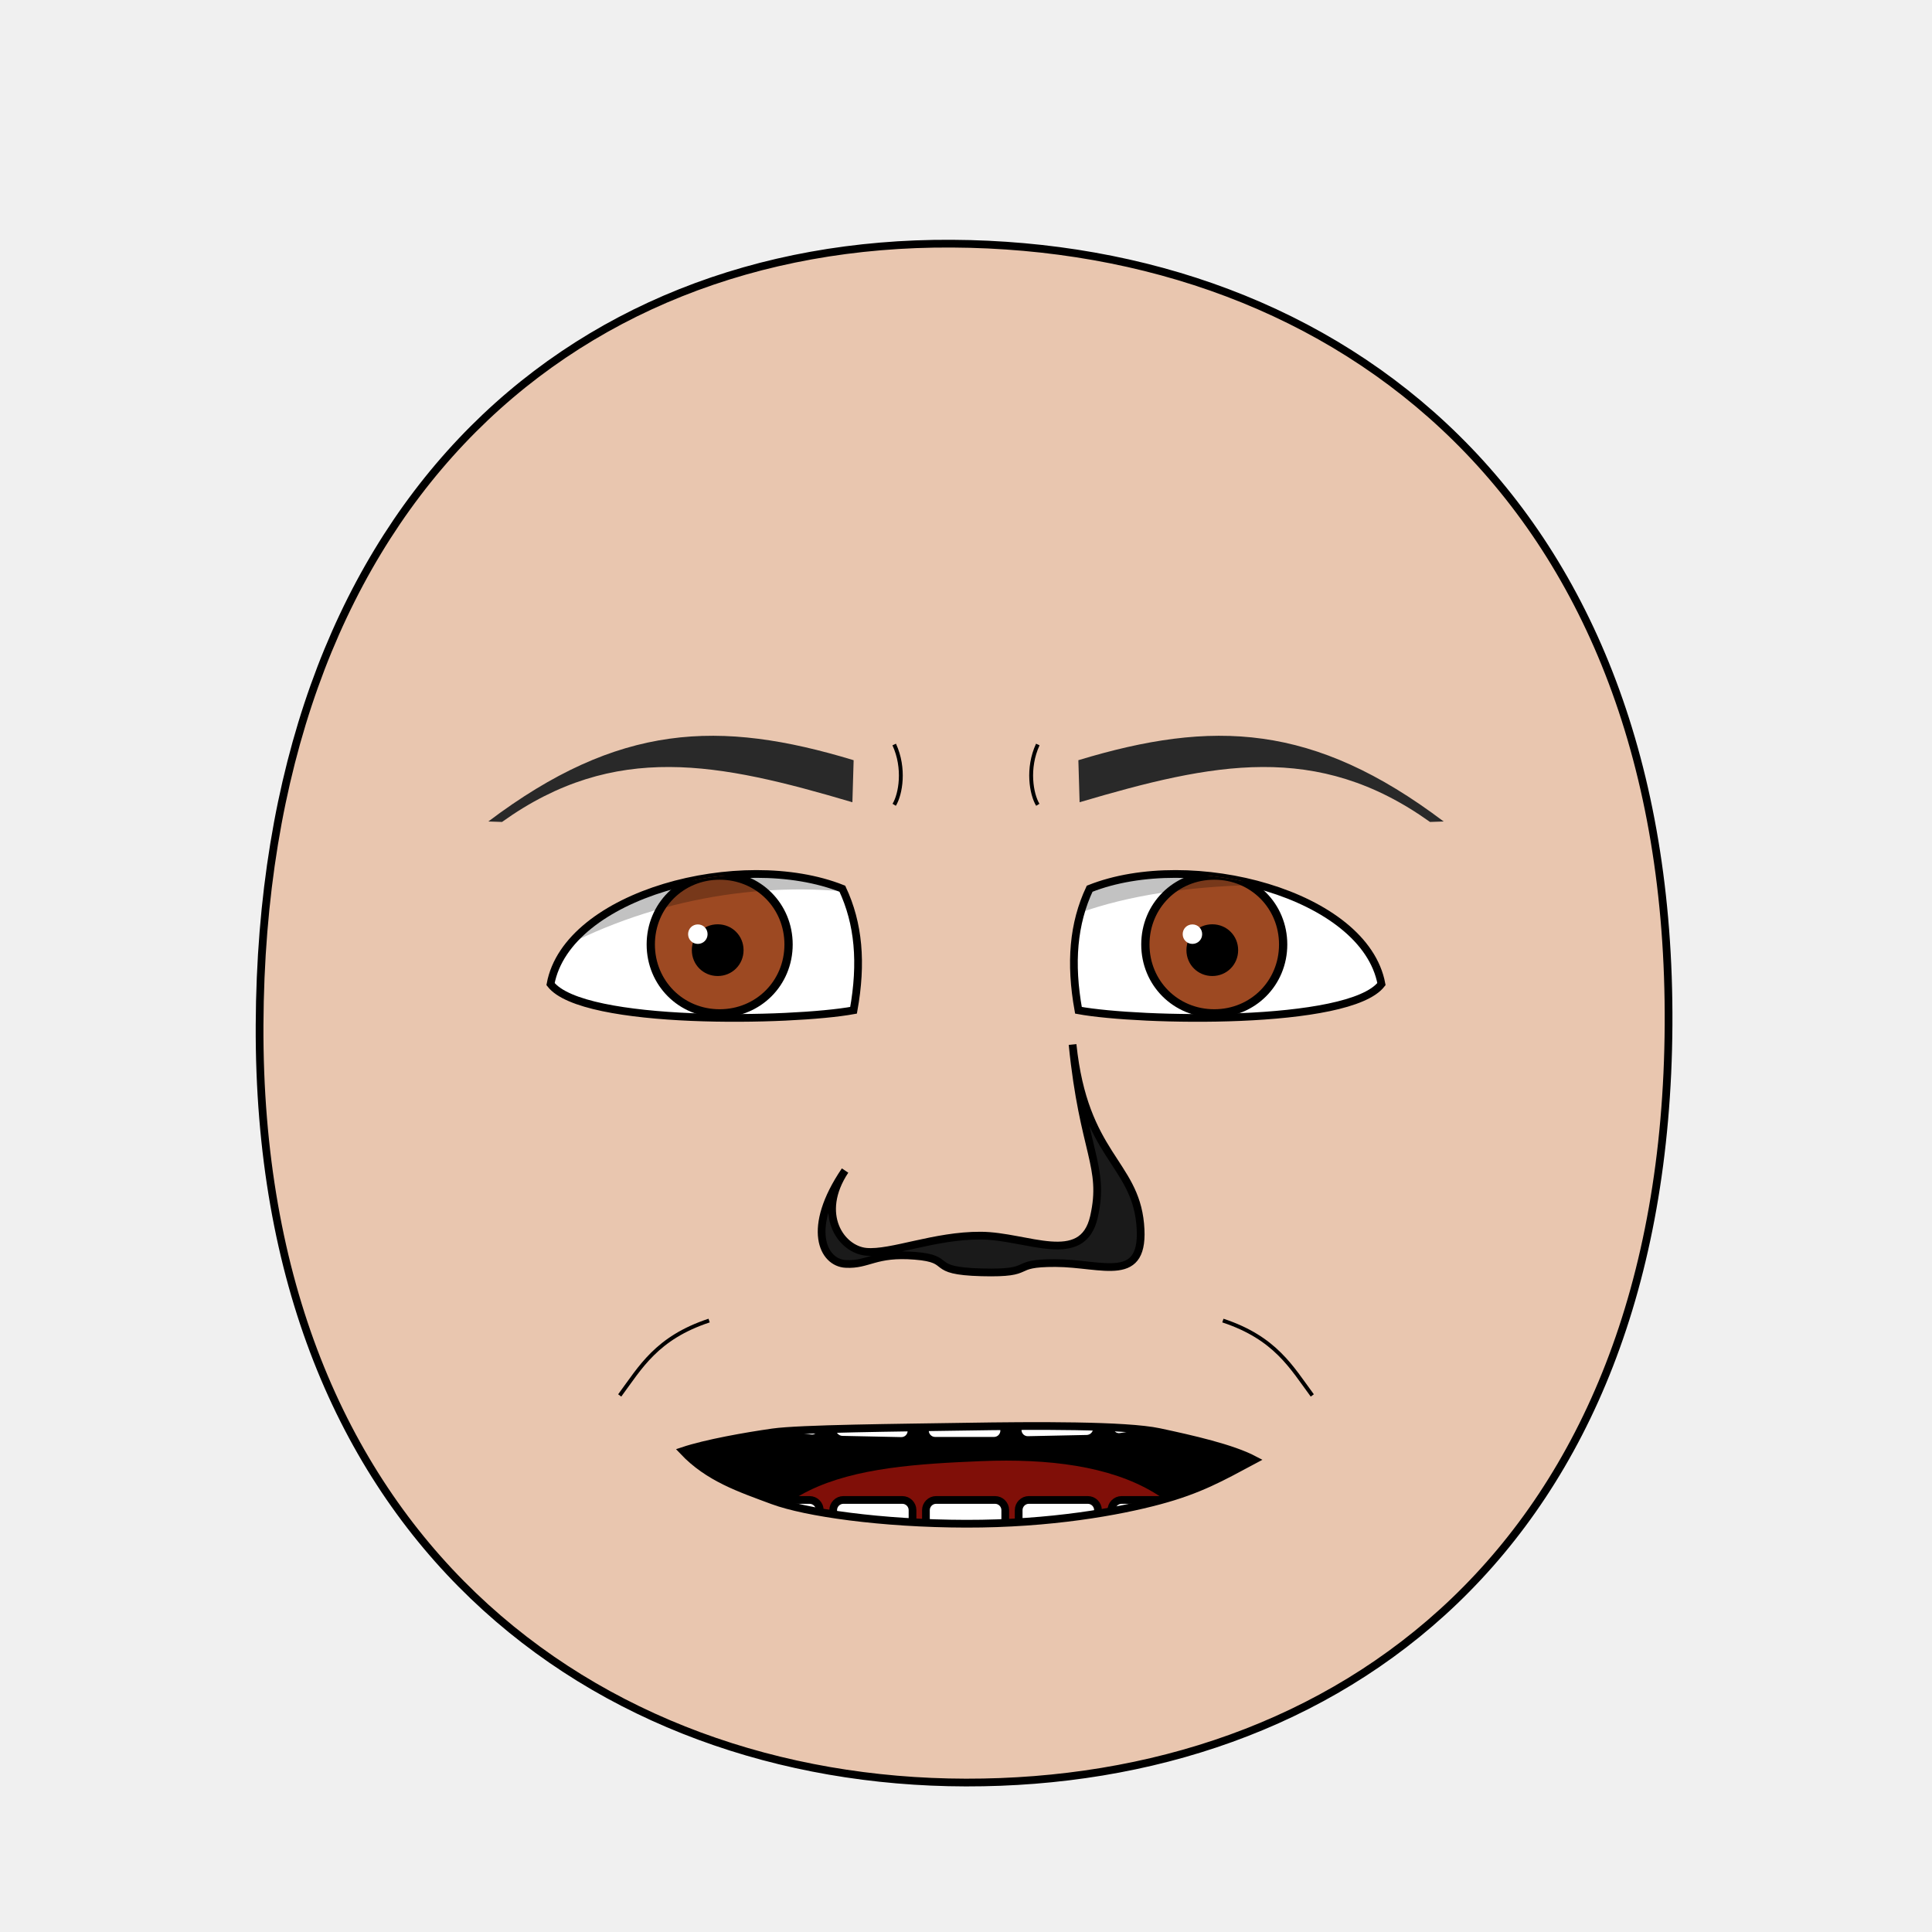
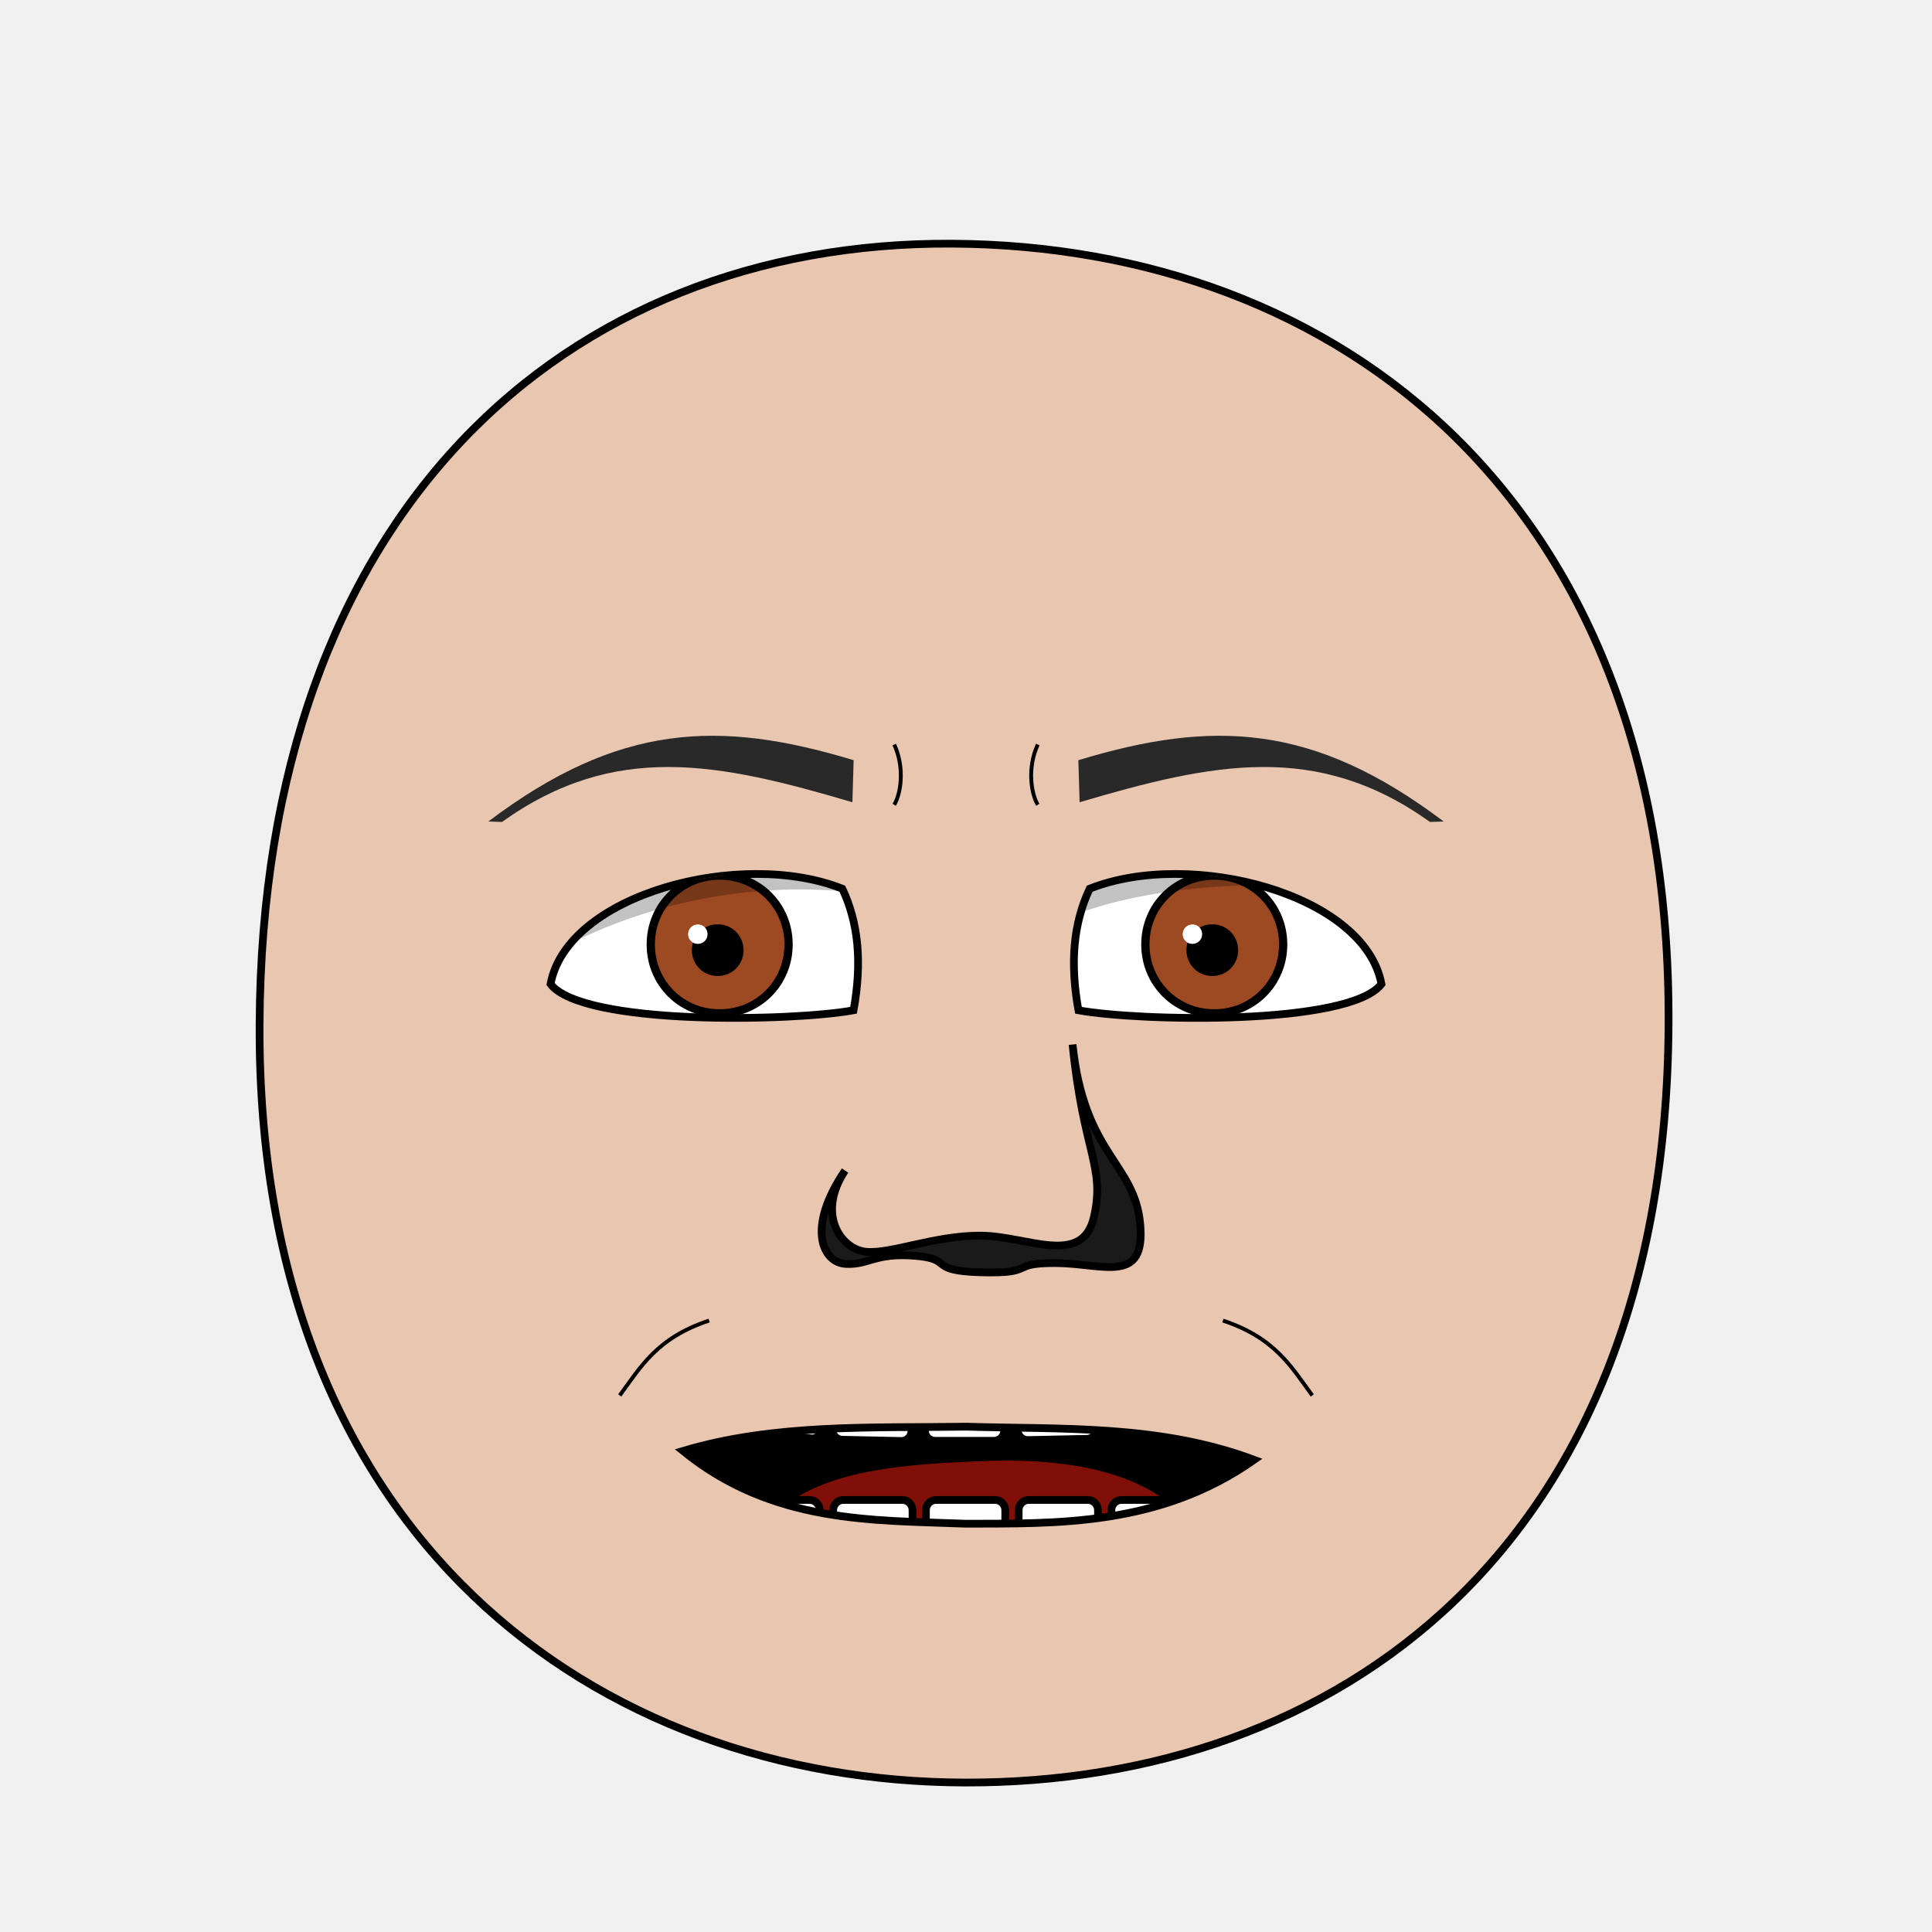
<svg xmlns="http://www.w3.org/2000/svg" xmlns:xlink="http://www.w3.org/1999/xlink" version="1.1" width="100%" height="100%" id="emoticon-front-view" viewBox="0 0 250 250">
  <defs id="defs">
    <clipPath id="clipPath-left-eye">
      <use transform="matrix(1,0,0,1,0,0)" id="use-left-eye-outline-1" y="0" height="1" xlink:href="#left-eye-outline" width="1" x="0" />
    </clipPath>
    <clipPath id="clipPath-right-eye">
      <use transform="matrix(-1,0,0,1,250,0)" morph="fixed" x="0" width="250" xlink:href="#left-eye-outline" height="250" y="0" id="use-left-eye-outline-2" />
    </clipPath>
    <clipPath clipPathUnits="userSpaceOnUse" id="clipPath-mouth">
      <use transform="matrix(1,0,0,1,0,0)" width="250" id="use-mouth-outline" xlink:href="#mouth-outline" x="0" y="0" height="250" />
    </clipPath>
  </defs>
  <g id="head">
    <path d="M 124.98,230.66 C 172.77,230.75 215.51,200.57 215.91,132.64 216.3,64.72 173.26,31.81 123.18,31.53 73.1,31.24 33.88,66.28 33.59,132.64 33.3,199.01 77.19,230.57 124.98,230.66 Z" style="fill:#e9c6af;stroke:#000000;stroke-width:1;stroke-opacity:1" id="head-outline" />
  </g>
  <g id="left-eye">
    <path d="M 109,115 C 111.11,119.5 111.56,124.58 110.45,130.73 102.59,132.17 75.43,132.75 71.24,127.34 73.4,115.68 95.9,109.79 109,115 Z" style="fill:#ffffff;stroke:#000000;stroke-width:1;stroke-miterlimit:4;stroke-opacity:1;stroke-dasharray:none" id="left-eye-outline" />
    <g id="left-eyeball" clip-path="url(#clipPath-left-eye)">
      <g id="left-lens">
        <path d="M 1,0.5 C 1,0.78 0.78,1 0.5,1 0.22,1 0,0.78 0,0.5 0,0.22 0.22,0 0.5,0 0.78,0 1,0.22 1,0.5 z" transform="matrix(17.83,0,0,17.83,84.21,113.3)" style="fill:#9d4922;fill-opacity:1;stroke:#000000;stroke-width:0.06;stroke-miterlimit:4;stroke-opacity:1;stroke-dasharray:none" morph="relative" id="iris" />
        <path d="M 1,0.5 C 1,0.78 0.78,1 0.5,1 0.22,1 0,0.78 0,0.5 0,0.22 0.22,0 0.5,0 0.78,0 1,0.22 1,0.5 z" transform="matrix(5.72,0,0,5.72,90.01,120.09)" style="fill:#000000;fill-opacity:1;stroke:#000000;stroke-width:0.17;stroke-miterlimit:4;stroke-opacity:1;stroke-dasharray:none" morph="relative" id="pupil" />
        <path d="M 1,0.5 C 1,0.78 0.78,1 0.5,1 0.22,1 0,0.78 0,0.5 0,0.22 0.22,0 0.5,0 0.78,0 1,0.22 1,0.5 z" transform="matrix(2.52,0,0,2.52,89.04,119.62)" style="fill:#ffffff;fill-opacity:1;stroke:none" morph="transform-only" id="glare" />
      </g>
      <path d="M 50,75 125,75 125,118.99 C 100.32,109.39 66.84,117.59 50,142.9 Z" style="opacity:0.24;fill:#000000;stroke:#000000;stroke-width:0px;stroke-linecap:butt;stroke-linejoin:miter;stroke-opacity:1" id="left-lid-shadow" />
    </g>
  </g>
  <g id="right-eye">
    <use transform="matrix(-1,0,0,1,250,0)" morph="fixed" x="0" width="250" xlink:href="#left-eye-outline" height="250" y="0" id="right-eye-outline" />
    <g id="right-eyeball" clip-path="url(#clipPath-right-eye)">
      <use transform="matrix(1,0,0,1,64,0)" morph="fixed" x="0" width="1" xlink:href="#left-lens" height="1" y="0" id="right-lens" />
      <path d="M 125,129.08 125,75 200,75 200,118.41 C 188.91,115.73 138.27,107.09 125,129.08 Z" style="opacity:0.24;fill:#000000;stroke:#000000;stroke-width:0px;stroke-linecap:butt;stroke-linejoin:miter;stroke-miterlimit:4;stroke-opacity:1;stroke-dasharray:none" id="right-lid-shadow" />
    </g>
  </g>
  <path d="M 110.3,103.81 C 93.048,98.711 79.586,95.9 64.96,106.36 L 63.19,106.3 C 80.029,93.589 93.071,93.094 110.46,98.37 z" style="fill:#292929;fill-opacity:1;fill-rule:nonzero;stroke-width:1;stroke-miterlimit:113.96;stroke-opacity:1;stroke-dasharray:none" id="left-eye-brow" />
  <g id="nose">
    <path d="M 109.35,151.47 C 105.61,157.12 108.83,161.67 112.07,161.98 115.32,162.28 120.92,159.86 126.9,159.89 132.89,159.91 140.07,164.01 141.56,157.45 143.04,150.89 140.19,149.16 138.79,135.16 140.29,149.49 146.8,150.42 147.54,158.37 148.28,166.32 142.72,163.46 136.58,163.44 130.44,163.42 134.21,164.83 127.02,164.64 119.85,164.45 123.58,162.91 118.39,162.5 113.21,162.08 112.41,163.71 109.44,163.55 106.47,163.4 104.27,158.94 109.35,151.47 Z" style="fill:#1a1a1a;stroke:#000000;stroke-width:1;stroke-miterlimit:4;stroke-dasharray:none" id="nose-outline" />
  </g>
  <use transform="matrix(-1,0,0,1,250,0)" id="right-eye-brow" y="0" height="250" xlink:href="#left-eye-brow" width="250" x="0" />
  <g id="mouth">
    <g clip-path="url(#clipPath-mouth)" id="mouth-interior">
      <rect style="fill:#000000;fill-opacity:1;stroke:none" y="159.934" height="66.556" id="mouth-background" width="119.944" x="68.16" />
      <path d="M 94.84,211.42 C 94.51,191.12 110.73,189.74 126.96,189.07 144.51,188.36 158.42,193.11 158.42,211.42 137.23,211.42 116.04,211.42 94.84,211.42 Z" style="fill:#800f08;fill-opacity:1;stroke:none" id="tongue" />
      <g transform="matrix(1,0,0,1,0.5,-1.01)" id="upper-teeth" morph="fix-children">
        <rect style="fill:#ffffff;fill-opacity:1;stroke:#000000;stroke-width:1.004;stroke-opacity:1" id="tooth-02" height="15.123" y="158.085" rx="1.336" transform="matrix(0.991225,0.1321854,0,1,0,0)" ry="1.325" x="96.362" width="10.356" />
        <rect style="fill:#ffffff;fill-opacity:1;stroke:#000000;stroke-width:1;stroke-opacity:1" ry="1.325" x="107.205" width="10.267" id="tooth-03" transform="matrix(0.999781,0.02092668,0,1,0,0)" height="15.123" y="169.917" rx="1.325" />
        <rect style="fill:#ffffff;fill-opacity:1;stroke:#000000;stroke-opacity:1" id="tooth-04" height="15.123" y="172.327" rx="1.325" ry="1.325" x="119.182" width="10.265" />
        <rect style="fill:#ffffff;fill-opacity:1;stroke:#000000;stroke-width:1;stroke-opacity:1" ry="1.325" x="131.211" width="10.267" id="tooth-05" transform="matrix(0.999781,-0.02092669,0,1,0,0)" height="15.123" y="175.003" rx="1.325" />
        <rect style="fill:#ffffff;fill-opacity:1;stroke:#000000;stroke-width:1.006;stroke-opacity:1" id="tooth-06" height="15.123" y="194.778" rx="1.341" transform="matrix(0.9876076,-0.1569434,0,1,0,0)" ry="1.325" x="144.894" width="10.394" />
      </g>
      <g transform="matrix(1,0,0,1,0.5,22)" morph="fix-children" id="lower-teeth">
        <rect rx="1.325" y="172.091" height="15.123" id="tooth-09" width="10.265" x="95.315" ry="1.325" style="fill:#ffffff;fill-opacity:1;stroke:#000000;stroke-opacity:1" />
        <rect width="10.265" x="107.315" ry="1.325" rx="1.325" y="172.091" height="15.123" id="tooth-10" style="fill:#ffffff;fill-opacity:1;stroke:#000000;stroke-opacity:1" />
        <rect rx="1.325" y="172.091" height="15.123" id="tooth-11" width="10.265" x="119.315" ry="1.325" style="fill:#ffffff;fill-opacity:1;stroke:#000000;stroke-opacity:1" />
        <rect width="10.265" x="131.315" ry="1.325" rx="1.325" y="172.091" height="15.123" id="tooth-12" style="fill:#ffffff;fill-opacity:1;stroke:#000000;stroke-opacity:1" />
        <rect rx="1.325" y="172.091" height="15.123" id="tooth-13" width="10.265" x="143.315" ry="1.325" style="fill:#ffffff;fill-opacity:1;stroke:#000000;stroke-opacity:1" />
      </g>
    </g>
-     <path d="M 162.29,188.9 C 158.01,191.19 155.22,192.78 150,194.18 144.78,195.58 135.97,197.19 125,197.17 114.03,197.15 104.24,195.73 100,194.16 95.76,192.58 91.67,191.24 88.38,187.75 91.34,186.76 96.48,185.85 100,185.35 103.52,184.85 116.32,184.75 125,184.61 133.67,184.47 145.69,184.39 150,185.31 154.31,186.23 159.42,187.39 162.29,188.9 Z" style="fill:none;stroke:#000000;stroke-width:1px;stroke-miterlimit:4;stroke-opacity:1" id="mouth-outline" />
+     <path d="m 162.29,188.9 c -12.29,8.643 -25.688,8.227 -37.29,8.27 -11.934,-0.478 -25,0.036 -36.62,-9.42 11.905,-3.568 24.829,-2.954 36.62,-3.14 12.243,0.367 25,-0.311 37.29,4.29 z" style="fill:none;stroke:#000000;stroke-width:1px;stroke-miterlimit:4;stroke-opacity:1" id="mouth-outline" />
  </g>
  <g id="wrinkles">
    <path d="M 115.71,96.34 C 117.13,99.42 116.54,102.77 115.71,104.14" style="fill:none;stroke:#000000;stroke-width:0.5;stroke-linecap:butt;stroke-linejoin:miter;stroke-miterlimit:4;stroke-opacity:1;stroke-dasharray:none" id="wrinkle-left-brow" />
    <path d="M 80.19,180.57 C 82.87,176.95 84.95,173.13 91.76,170.88" style="fill:none;stroke:#000000;stroke-width:0.5;stroke-linecap:butt;stroke-linejoin:miter;stroke-miterlimit:4;stroke-opacity:1;stroke-dasharray:none" id="wrinkle-left-cheek" />
    <use transform="matrix(-1,0,0,1,250,0)" width="250" id="wrinkle-right-brow" xlink:href="#wrinkle-left-brow" x="0" y="0" height="250" morph="fixed" />
    <use transform="matrix(-1,0,0,1,250,0)" width="250" id="wrinkle-right-cheek" xlink:href="#wrinkle-left-cheek" x="0" y="0" height="250" morph="fixed" />
  </g>
</svg>
